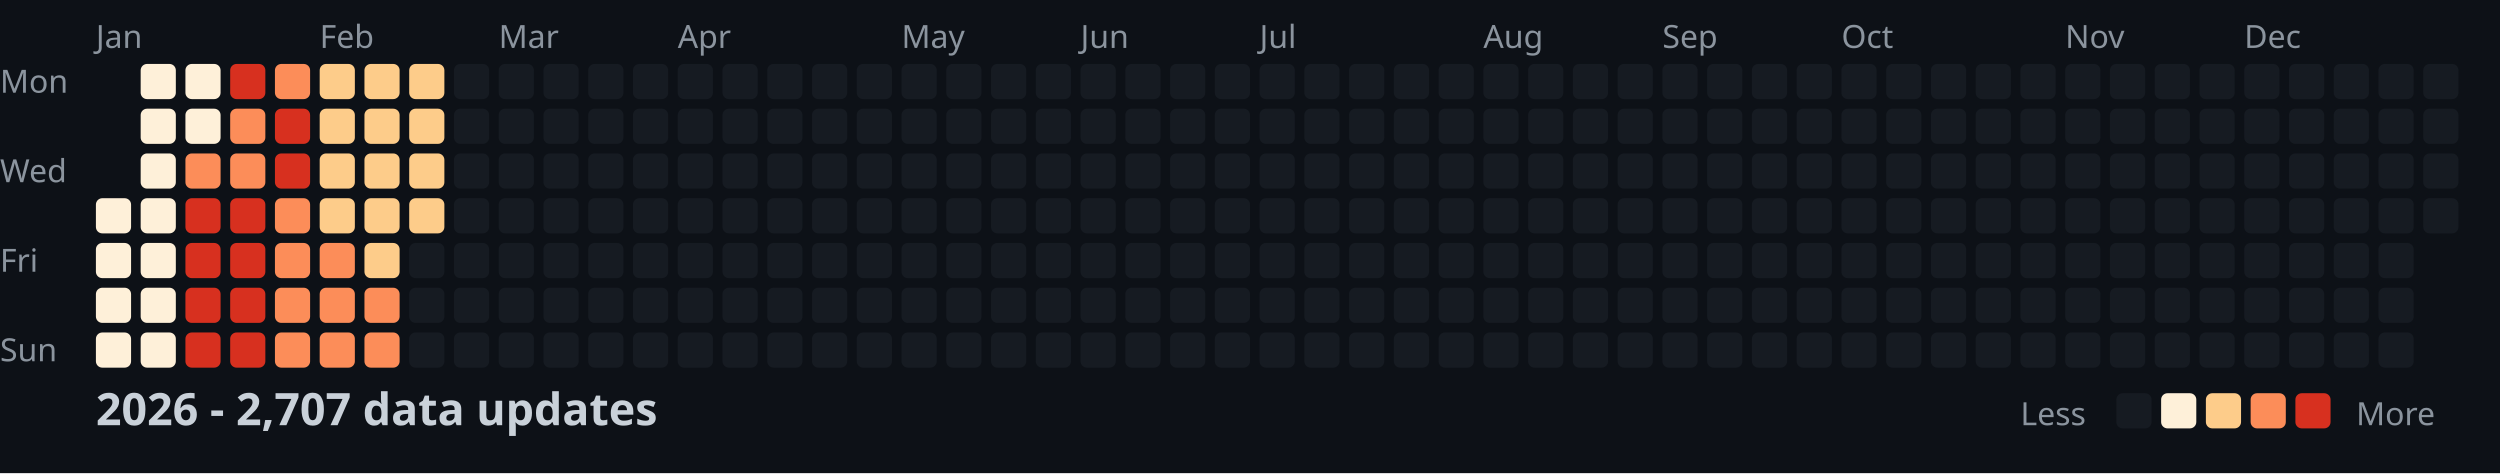
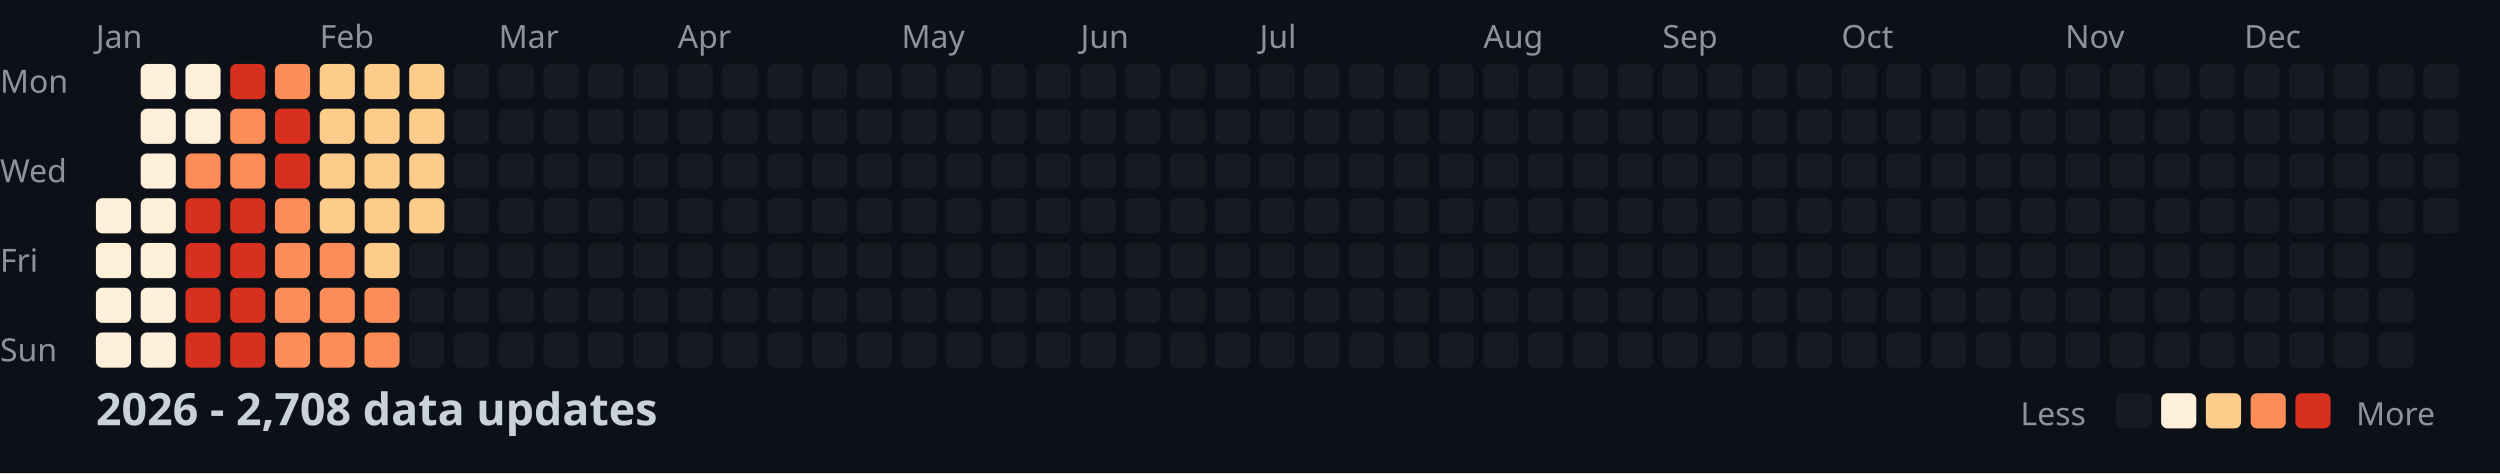
<svg xmlns="http://www.w3.org/2000/svg" width="782" height="148">
  <style>
    .month { font: 10px sans-serif; fill: #8b949e; }
    .day { font: 10px sans-serif; fill: #8b949e; }
    .title { font: bold 14px sans-serif; fill: #c9d1d9; }
    .legend { font: 10px sans-serif; fill: #8b949e; }
  </style>
  <rect width="100%" height="100%" fill="#0d1117" />
  <text x="0" y="29" class="day">Mon</text>
  <text x="0" y="57" class="day">Wed</text>
  <text x="0" y="85" class="day">Fri</text>
  <text x="0" y="113" class="day">Sun</text>
  <text x="30" y="15" class="month">Jan</text>
  <text x="100" y="15" class="month">Feb</text>
  <text x="156" y="15" class="month">Mar</text>
  <text x="212" y="15" class="month">Apr</text>
  <text x="282" y="15" class="month">May</text>
  <text x="338" y="15" class="month">Jun</text>
  <text x="394" y="15" class="month">Jul</text>
  <text x="464" y="15" class="month">Aug</text>
  <text x="520" y="15" class="month">Sep</text>
  <text x="576" y="15" class="month">Oct</text>
  <text x="646" y="15" class="month">Nov</text>
  <text x="702" y="15" class="month">Dec</text>
  <rect x="30" y="62" width="11" height="11" fill="#fef0d9" rx="2" />
  <rect x="30" y="76" width="11" height="11" fill="#fef0d9" rx="2" />
  <rect x="30" y="90" width="11" height="11" fill="#fef0d9" rx="2" />
  <rect x="30" y="104" width="11" height="11" fill="#fef0d9" rx="2" />
  <rect x="44" y="20" width="11" height="11" fill="#fef0d9" rx="2" />
  <rect x="44" y="34" width="11" height="11" fill="#fef0d9" rx="2" />
  <rect x="44" y="48" width="11" height="11" fill="#fef0d9" rx="2" />
  <rect x="44" y="62" width="11" height="11" fill="#fef0d9" rx="2" />
  <rect x="44" y="76" width="11" height="11" fill="#fef0d9" rx="2" />
  <rect x="44" y="90" width="11" height="11" fill="#fef0d9" rx="2" />
  <rect x="44" y="104" width="11" height="11" fill="#fef0d9" rx="2" />
  <rect x="58" y="20" width="11" height="11" fill="#fef0d9" rx="2" />
  <rect x="58" y="34" width="11" height="11" fill="#fef0d9" rx="2" />
  <rect x="58" y="48" width="11" height="11" fill="#fc8d59" rx="2" />
  <rect x="58" y="62" width="11" height="11" fill="#d7301f" rx="2" />
  <rect x="58" y="76" width="11" height="11" fill="#d7301f" rx="2" />
  <rect x="58" y="90" width="11" height="11" fill="#d7301f" rx="2" />
  <rect x="58" y="104" width="11" height="11" fill="#d7301f" rx="2" />
  <rect x="72" y="20" width="11" height="11" fill="#d7301f" rx="2" />
  <rect x="72" y="34" width="11" height="11" fill="#fc8d59" rx="2" />
  <rect x="72" y="48" width="11" height="11" fill="#fc8d59" rx="2" />
  <rect x="72" y="62" width="11" height="11" fill="#d7301f" rx="2" />
  <rect x="72" y="76" width="11" height="11" fill="#d7301f" rx="2" />
  <rect x="72" y="90" width="11" height="11" fill="#d7301f" rx="2" />
  <rect x="72" y="104" width="11" height="11" fill="#d7301f" rx="2" />
  <rect x="86" y="20" width="11" height="11" fill="#fc8d59" rx="2" />
  <rect x="86" y="34" width="11" height="11" fill="#d7301f" rx="2" />
  <rect x="86" y="48" width="11" height="11" fill="#d7301f" rx="2" />
  <rect x="86" y="62" width="11" height="11" fill="#fc8d59" rx="2" />
  <rect x="86" y="76" width="11" height="11" fill="#fc8d59" rx="2" />
  <rect x="86" y="90" width="11" height="11" fill="#fc8d59" rx="2" />
  <rect x="86" y="104" width="11" height="11" fill="#fc8d59" rx="2" />
  <rect x="100" y="20" width="11" height="11" fill="#fdcc8a" rx="2" />
  <rect x="100" y="34" width="11" height="11" fill="#fdcc8a" rx="2" />
  <rect x="100" y="48" width="11" height="11" fill="#fdcc8a" rx="2" />
  <rect x="100" y="62" width="11" height="11" fill="#fdcc8a" rx="2" />
  <rect x="100" y="76" width="11" height="11" fill="#fc8d59" rx="2" />
  <rect x="100" y="90" width="11" height="11" fill="#fc8d59" rx="2" />
  <rect x="100" y="104" width="11" height="11" fill="#fc8d59" rx="2" />
  <rect x="114" y="20" width="11" height="11" fill="#fdcc8a" rx="2" />
  <rect x="114" y="34" width="11" height="11" fill="#fdcc8a" rx="2" />
  <rect x="114" y="48" width="11" height="11" fill="#fdcc8a" rx="2" />
  <rect x="114" y="62" width="11" height="11" fill="#fdcc8a" rx="2" />
  <rect x="114" y="76" width="11" height="11" fill="#fdcc8a" rx="2" />
  <rect x="114" y="90" width="11" height="11" fill="#fc8d59" rx="2" />
  <rect x="114" y="104" width="11" height="11" fill="#fc8d59" rx="2" />
  <rect x="128" y="20" width="11" height="11" fill="#fdcc8a" rx="2" />
  <rect x="128" y="34" width="11" height="11" fill="#fdcc8a" rx="2" />
  <rect x="128" y="48" width="11" height="11" fill="#fdcc8a" rx="2" />
  <rect x="128" y="62" width="11" height="11" fill="#fdcc8a" rx="2" />
  <rect x="128" y="76" width="11" height="11" fill="#161b22" rx="2" />
  <rect x="128" y="90" width="11" height="11" fill="#161b22" rx="2" />
  <rect x="128" y="104" width="11" height="11" fill="#161b22" rx="2" />
  <rect x="142" y="20" width="11" height="11" fill="#161b22" rx="2" />
  <rect x="142" y="34" width="11" height="11" fill="#161b22" rx="2" />
  <rect x="142" y="48" width="11" height="11" fill="#161b22" rx="2" />
  <rect x="142" y="62" width="11" height="11" fill="#161b22" rx="2" />
  <rect x="142" y="76" width="11" height="11" fill="#161b22" rx="2" />
  <rect x="142" y="90" width="11" height="11" fill="#161b22" rx="2" />
  <rect x="142" y="104" width="11" height="11" fill="#161b22" rx="2" />
  <rect x="156" y="20" width="11" height="11" fill="#161b22" rx="2" />
  <rect x="156" y="34" width="11" height="11" fill="#161b22" rx="2" />
  <rect x="156" y="48" width="11" height="11" fill="#161b22" rx="2" />
  <rect x="156" y="62" width="11" height="11" fill="#161b22" rx="2" />
  <rect x="156" y="76" width="11" height="11" fill="#161b22" rx="2" />
  <rect x="156" y="90" width="11" height="11" fill="#161b22" rx="2" />
  <rect x="156" y="104" width="11" height="11" fill="#161b22" rx="2" />
  <rect x="170" y="20" width="11" height="11" fill="#161b22" rx="2" />
  <rect x="170" y="34" width="11" height="11" fill="#161b22" rx="2" />
  <rect x="170" y="48" width="11" height="11" fill="#161b22" rx="2" />
  <rect x="170" y="62" width="11" height="11" fill="#161b22" rx="2" />
  <rect x="170" y="76" width="11" height="11" fill="#161b22" rx="2" />
  <rect x="170" y="90" width="11" height="11" fill="#161b22" rx="2" />
  <rect x="170" y="104" width="11" height="11" fill="#161b22" rx="2" />
  <rect x="184" y="20" width="11" height="11" fill="#161b22" rx="2" />
  <rect x="184" y="34" width="11" height="11" fill="#161b22" rx="2" />
  <rect x="184" y="48" width="11" height="11" fill="#161b22" rx="2" />
  <rect x="184" y="62" width="11" height="11" fill="#161b22" rx="2" />
  <rect x="184" y="76" width="11" height="11" fill="#161b22" rx="2" />
  <rect x="184" y="90" width="11" height="11" fill="#161b22" rx="2" />
  <rect x="184" y="104" width="11" height="11" fill="#161b22" rx="2" />
  <rect x="198" y="20" width="11" height="11" fill="#161b22" rx="2" />
  <rect x="198" y="34" width="11" height="11" fill="#161b22" rx="2" />
  <rect x="198" y="48" width="11" height="11" fill="#161b22" rx="2" />
  <rect x="198" y="62" width="11" height="11" fill="#161b22" rx="2" />
  <rect x="198" y="76" width="11" height="11" fill="#161b22" rx="2" />
  <rect x="198" y="90" width="11" height="11" fill="#161b22" rx="2" />
  <rect x="198" y="104" width="11" height="11" fill="#161b22" rx="2" />
  <rect x="212" y="20" width="11" height="11" fill="#161b22" rx="2" />
  <rect x="212" y="34" width="11" height="11" fill="#161b22" rx="2" />
  <rect x="212" y="48" width="11" height="11" fill="#161b22" rx="2" />
  <rect x="212" y="62" width="11" height="11" fill="#161b22" rx="2" />
  <rect x="212" y="76" width="11" height="11" fill="#161b22" rx="2" />
  <rect x="212" y="90" width="11" height="11" fill="#161b22" rx="2" />
  <rect x="212" y="104" width="11" height="11" fill="#161b22" rx="2" />
  <rect x="226" y="20" width="11" height="11" fill="#161b22" rx="2" />
  <rect x="226" y="34" width="11" height="11" fill="#161b22" rx="2" />
  <rect x="226" y="48" width="11" height="11" fill="#161b22" rx="2" />
  <rect x="226" y="62" width="11" height="11" fill="#161b22" rx="2" />
  <rect x="226" y="76" width="11" height="11" fill="#161b22" rx="2" />
  <rect x="226" y="90" width="11" height="11" fill="#161b22" rx="2" />
  <rect x="226" y="104" width="11" height="11" fill="#161b22" rx="2" />
  <rect x="240" y="20" width="11" height="11" fill="#161b22" rx="2" />
  <rect x="240" y="34" width="11" height="11" fill="#161b22" rx="2" />
  <rect x="240" y="48" width="11" height="11" fill="#161b22" rx="2" />
  <rect x="240" y="62" width="11" height="11" fill="#161b22" rx="2" />
  <rect x="240" y="76" width="11" height="11" fill="#161b22" rx="2" />
  <rect x="240" y="90" width="11" height="11" fill="#161b22" rx="2" />
  <rect x="240" y="104" width="11" height="11" fill="#161b22" rx="2" />
  <rect x="254" y="20" width="11" height="11" fill="#161b22" rx="2" />
  <rect x="254" y="34" width="11" height="11" fill="#161b22" rx="2" />
  <rect x="254" y="48" width="11" height="11" fill="#161b22" rx="2" />
  <rect x="254" y="62" width="11" height="11" fill="#161b22" rx="2" />
  <rect x="254" y="76" width="11" height="11" fill="#161b22" rx="2" />
  <rect x="254" y="90" width="11" height="11" fill="#161b22" rx="2" />
  <rect x="254" y="104" width="11" height="11" fill="#161b22" rx="2" />
  <rect x="268" y="20" width="11" height="11" fill="#161b22" rx="2" />
  <rect x="268" y="34" width="11" height="11" fill="#161b22" rx="2" />
  <rect x="268" y="48" width="11" height="11" fill="#161b22" rx="2" />
  <rect x="268" y="62" width="11" height="11" fill="#161b22" rx="2" />
  <rect x="268" y="76" width="11" height="11" fill="#161b22" rx="2" />
  <rect x="268" y="90" width="11" height="11" fill="#161b22" rx="2" />
  <rect x="268" y="104" width="11" height="11" fill="#161b22" rx="2" />
  <rect x="282" y="20" width="11" height="11" fill="#161b22" rx="2" />
  <rect x="282" y="34" width="11" height="11" fill="#161b22" rx="2" />
  <rect x="282" y="48" width="11" height="11" fill="#161b22" rx="2" />
  <rect x="282" y="62" width="11" height="11" fill="#161b22" rx="2" />
  <rect x="282" y="76" width="11" height="11" fill="#161b22" rx="2" />
  <rect x="282" y="90" width="11" height="11" fill="#161b22" rx="2" />
  <rect x="282" y="104" width="11" height="11" fill="#161b22" rx="2" />
  <rect x="296" y="20" width="11" height="11" fill="#161b22" rx="2" />
  <rect x="296" y="34" width="11" height="11" fill="#161b22" rx="2" />
  <rect x="296" y="48" width="11" height="11" fill="#161b22" rx="2" />
  <rect x="296" y="62" width="11" height="11" fill="#161b22" rx="2" />
  <rect x="296" y="76" width="11" height="11" fill="#161b22" rx="2" />
  <rect x="296" y="90" width="11" height="11" fill="#161b22" rx="2" />
  <rect x="296" y="104" width="11" height="11" fill="#161b22" rx="2" />
  <rect x="310" y="20" width="11" height="11" fill="#161b22" rx="2" />
  <rect x="310" y="34" width="11" height="11" fill="#161b22" rx="2" />
  <rect x="310" y="48" width="11" height="11" fill="#161b22" rx="2" />
  <rect x="310" y="62" width="11" height="11" fill="#161b22" rx="2" />
  <rect x="310" y="76" width="11" height="11" fill="#161b22" rx="2" />
  <rect x="310" y="90" width="11" height="11" fill="#161b22" rx="2" />
  <rect x="310" y="104" width="11" height="11" fill="#161b22" rx="2" />
  <rect x="324" y="20" width="11" height="11" fill="#161b22" rx="2" />
  <rect x="324" y="34" width="11" height="11" fill="#161b22" rx="2" />
  <rect x="324" y="48" width="11" height="11" fill="#161b22" rx="2" />
  <rect x="324" y="62" width="11" height="11" fill="#161b22" rx="2" />
  <rect x="324" y="76" width="11" height="11" fill="#161b22" rx="2" />
  <rect x="324" y="90" width="11" height="11" fill="#161b22" rx="2" />
  <rect x="324" y="104" width="11" height="11" fill="#161b22" rx="2" />
  <rect x="338" y="20" width="11" height="11" fill="#161b22" rx="2" />
  <rect x="338" y="34" width="11" height="11" fill="#161b22" rx="2" />
  <rect x="338" y="48" width="11" height="11" fill="#161b22" rx="2" />
  <rect x="338" y="62" width="11" height="11" fill="#161b22" rx="2" />
  <rect x="338" y="76" width="11" height="11" fill="#161b22" rx="2" />
  <rect x="338" y="90" width="11" height="11" fill="#161b22" rx="2" />
  <rect x="338" y="104" width="11" height="11" fill="#161b22" rx="2" />
  <rect x="352" y="20" width="11" height="11" fill="#161b22" rx="2" />
  <rect x="352" y="34" width="11" height="11" fill="#161b22" rx="2" />
  <rect x="352" y="48" width="11" height="11" fill="#161b22" rx="2" />
  <rect x="352" y="62" width="11" height="11" fill="#161b22" rx="2" />
  <rect x="352" y="76" width="11" height="11" fill="#161b22" rx="2" />
  <rect x="352" y="90" width="11" height="11" fill="#161b22" rx="2" />
  <rect x="352" y="104" width="11" height="11" fill="#161b22" rx="2" />
  <rect x="366" y="20" width="11" height="11" fill="#161b22" rx="2" />
  <rect x="366" y="34" width="11" height="11" fill="#161b22" rx="2" />
  <rect x="366" y="48" width="11" height="11" fill="#161b22" rx="2" />
  <rect x="366" y="62" width="11" height="11" fill="#161b22" rx="2" />
  <rect x="366" y="76" width="11" height="11" fill="#161b22" rx="2" />
  <rect x="366" y="90" width="11" height="11" fill="#161b22" rx="2" />
  <rect x="366" y="104" width="11" height="11" fill="#161b22" rx="2" />
  <rect x="380" y="20" width="11" height="11" fill="#161b22" rx="2" />
  <rect x="380" y="34" width="11" height="11" fill="#161b22" rx="2" />
  <rect x="380" y="48" width="11" height="11" fill="#161b22" rx="2" />
  <rect x="380" y="62" width="11" height="11" fill="#161b22" rx="2" />
  <rect x="380" y="76" width="11" height="11" fill="#161b22" rx="2" />
  <rect x="380" y="90" width="11" height="11" fill="#161b22" rx="2" />
  <rect x="380" y="104" width="11" height="11" fill="#161b22" rx="2" />
  <rect x="394" y="20" width="11" height="11" fill="#161b22" rx="2" />
  <rect x="394" y="34" width="11" height="11" fill="#161b22" rx="2" />
  <rect x="394" y="48" width="11" height="11" fill="#161b22" rx="2" />
  <rect x="394" y="62" width="11" height="11" fill="#161b22" rx="2" />
  <rect x="394" y="76" width="11" height="11" fill="#161b22" rx="2" />
  <rect x="394" y="90" width="11" height="11" fill="#161b22" rx="2" />
  <rect x="394" y="104" width="11" height="11" fill="#161b22" rx="2" />
  <rect x="408" y="20" width="11" height="11" fill="#161b22" rx="2" />
  <rect x="408" y="34" width="11" height="11" fill="#161b22" rx="2" />
  <rect x="408" y="48" width="11" height="11" fill="#161b22" rx="2" />
  <rect x="408" y="62" width="11" height="11" fill="#161b22" rx="2" />
  <rect x="408" y="76" width="11" height="11" fill="#161b22" rx="2" />
  <rect x="408" y="90" width="11" height="11" fill="#161b22" rx="2" />
  <rect x="408" y="104" width="11" height="11" fill="#161b22" rx="2" />
  <rect x="422" y="20" width="11" height="11" fill="#161b22" rx="2" />
  <rect x="422" y="34" width="11" height="11" fill="#161b22" rx="2" />
  <rect x="422" y="48" width="11" height="11" fill="#161b22" rx="2" />
  <rect x="422" y="62" width="11" height="11" fill="#161b22" rx="2" />
  <rect x="422" y="76" width="11" height="11" fill="#161b22" rx="2" />
  <rect x="422" y="90" width="11" height="11" fill="#161b22" rx="2" />
  <rect x="422" y="104" width="11" height="11" fill="#161b22" rx="2" />
  <rect x="436" y="20" width="11" height="11" fill="#161b22" rx="2" />
  <rect x="436" y="34" width="11" height="11" fill="#161b22" rx="2" />
  <rect x="436" y="48" width="11" height="11" fill="#161b22" rx="2" />
  <rect x="436" y="62" width="11" height="11" fill="#161b22" rx="2" />
  <rect x="436" y="76" width="11" height="11" fill="#161b22" rx="2" />
  <rect x="436" y="90" width="11" height="11" fill="#161b22" rx="2" />
  <rect x="436" y="104" width="11" height="11" fill="#161b22" rx="2" />
  <rect x="450" y="20" width="11" height="11" fill="#161b22" rx="2" />
  <rect x="450" y="34" width="11" height="11" fill="#161b22" rx="2" />
  <rect x="450" y="48" width="11" height="11" fill="#161b22" rx="2" />
  <rect x="450" y="62" width="11" height="11" fill="#161b22" rx="2" />
  <rect x="450" y="76" width="11" height="11" fill="#161b22" rx="2" />
  <rect x="450" y="90" width="11" height="11" fill="#161b22" rx="2" />
  <rect x="450" y="104" width="11" height="11" fill="#161b22" rx="2" />
  <rect x="464" y="20" width="11" height="11" fill="#161b22" rx="2" />
  <rect x="464" y="34" width="11" height="11" fill="#161b22" rx="2" />
  <rect x="464" y="48" width="11" height="11" fill="#161b22" rx="2" />
  <rect x="464" y="62" width="11" height="11" fill="#161b22" rx="2" />
  <rect x="464" y="76" width="11" height="11" fill="#161b22" rx="2" />
  <rect x="464" y="90" width="11" height="11" fill="#161b22" rx="2" />
  <rect x="464" y="104" width="11" height="11" fill="#161b22" rx="2" />
  <rect x="478" y="20" width="11" height="11" fill="#161b22" rx="2" />
  <rect x="478" y="34" width="11" height="11" fill="#161b22" rx="2" />
  <rect x="478" y="48" width="11" height="11" fill="#161b22" rx="2" />
  <rect x="478" y="62" width="11" height="11" fill="#161b22" rx="2" />
  <rect x="478" y="76" width="11" height="11" fill="#161b22" rx="2" />
  <rect x="478" y="90" width="11" height="11" fill="#161b22" rx="2" />
  <rect x="478" y="104" width="11" height="11" fill="#161b22" rx="2" />
  <rect x="492" y="20" width="11" height="11" fill="#161b22" rx="2" />
  <rect x="492" y="34" width="11" height="11" fill="#161b22" rx="2" />
  <rect x="492" y="48" width="11" height="11" fill="#161b22" rx="2" />
  <rect x="492" y="62" width="11" height="11" fill="#161b22" rx="2" />
  <rect x="492" y="76" width="11" height="11" fill="#161b22" rx="2" />
  <rect x="492" y="90" width="11" height="11" fill="#161b22" rx="2" />
  <rect x="492" y="104" width="11" height="11" fill="#161b22" rx="2" />
  <rect x="506" y="20" width="11" height="11" fill="#161b22" rx="2" />
  <rect x="506" y="34" width="11" height="11" fill="#161b22" rx="2" />
  <rect x="506" y="48" width="11" height="11" fill="#161b22" rx="2" />
  <rect x="506" y="62" width="11" height="11" fill="#161b22" rx="2" />
  <rect x="506" y="76" width="11" height="11" fill="#161b22" rx="2" />
  <rect x="506" y="90" width="11" height="11" fill="#161b22" rx="2" />
  <rect x="506" y="104" width="11" height="11" fill="#161b22" rx="2" />
  <rect x="520" y="20" width="11" height="11" fill="#161b22" rx="2" />
  <rect x="520" y="34" width="11" height="11" fill="#161b22" rx="2" />
  <rect x="520" y="48" width="11" height="11" fill="#161b22" rx="2" />
  <rect x="520" y="62" width="11" height="11" fill="#161b22" rx="2" />
  <rect x="520" y="76" width="11" height="11" fill="#161b22" rx="2" />
  <rect x="520" y="90" width="11" height="11" fill="#161b22" rx="2" />
  <rect x="520" y="104" width="11" height="11" fill="#161b22" rx="2" />
  <rect x="534" y="20" width="11" height="11" fill="#161b22" rx="2" />
  <rect x="534" y="34" width="11" height="11" fill="#161b22" rx="2" />
  <rect x="534" y="48" width="11" height="11" fill="#161b22" rx="2" />
  <rect x="534" y="62" width="11" height="11" fill="#161b22" rx="2" />
  <rect x="534" y="76" width="11" height="11" fill="#161b22" rx="2" />
  <rect x="534" y="90" width="11" height="11" fill="#161b22" rx="2" />
  <rect x="534" y="104" width="11" height="11" fill="#161b22" rx="2" />
  <rect x="548" y="20" width="11" height="11" fill="#161b22" rx="2" />
  <rect x="548" y="34" width="11" height="11" fill="#161b22" rx="2" />
  <rect x="548" y="48" width="11" height="11" fill="#161b22" rx="2" />
  <rect x="548" y="62" width="11" height="11" fill="#161b22" rx="2" />
  <rect x="548" y="76" width="11" height="11" fill="#161b22" rx="2" />
  <rect x="548" y="90" width="11" height="11" fill="#161b22" rx="2" />
  <rect x="548" y="104" width="11" height="11" fill="#161b22" rx="2" />
  <rect x="562" y="20" width="11" height="11" fill="#161b22" rx="2" />
  <rect x="562" y="34" width="11" height="11" fill="#161b22" rx="2" />
  <rect x="562" y="48" width="11" height="11" fill="#161b22" rx="2" />
  <rect x="562" y="62" width="11" height="11" fill="#161b22" rx="2" />
  <rect x="562" y="76" width="11" height="11" fill="#161b22" rx="2" />
  <rect x="562" y="90" width="11" height="11" fill="#161b22" rx="2" />
  <rect x="562" y="104" width="11" height="11" fill="#161b22" rx="2" />
  <rect x="576" y="20" width="11" height="11" fill="#161b22" rx="2" />
  <rect x="576" y="34" width="11" height="11" fill="#161b22" rx="2" />
  <rect x="576" y="48" width="11" height="11" fill="#161b22" rx="2" />
  <rect x="576" y="62" width="11" height="11" fill="#161b22" rx="2" />
  <rect x="576" y="76" width="11" height="11" fill="#161b22" rx="2" />
  <rect x="576" y="90" width="11" height="11" fill="#161b22" rx="2" />
  <rect x="576" y="104" width="11" height="11" fill="#161b22" rx="2" />
  <rect x="590" y="20" width="11" height="11" fill="#161b22" rx="2" />
  <rect x="590" y="34" width="11" height="11" fill="#161b22" rx="2" />
  <rect x="590" y="48" width="11" height="11" fill="#161b22" rx="2" />
  <rect x="590" y="62" width="11" height="11" fill="#161b22" rx="2" />
  <rect x="590" y="76" width="11" height="11" fill="#161b22" rx="2" />
  <rect x="590" y="90" width="11" height="11" fill="#161b22" rx="2" />
  <rect x="590" y="104" width="11" height="11" fill="#161b22" rx="2" />
  <rect x="604" y="20" width="11" height="11" fill="#161b22" rx="2" />
  <rect x="604" y="34" width="11" height="11" fill="#161b22" rx="2" />
  <rect x="604" y="48" width="11" height="11" fill="#161b22" rx="2" />
  <rect x="604" y="62" width="11" height="11" fill="#161b22" rx="2" />
  <rect x="604" y="76" width="11" height="11" fill="#161b22" rx="2" />
  <rect x="604" y="90" width="11" height="11" fill="#161b22" rx="2" />
  <rect x="604" y="104" width="11" height="11" fill="#161b22" rx="2" />
  <rect x="618" y="20" width="11" height="11" fill="#161b22" rx="2" />
  <rect x="618" y="34" width="11" height="11" fill="#161b22" rx="2" />
  <rect x="618" y="48" width="11" height="11" fill="#161b22" rx="2" />
  <rect x="618" y="62" width="11" height="11" fill="#161b22" rx="2" />
  <rect x="618" y="76" width="11" height="11" fill="#161b22" rx="2" />
  <rect x="618" y="90" width="11" height="11" fill="#161b22" rx="2" />
  <rect x="618" y="104" width="11" height="11" fill="#161b22" rx="2" />
  <rect x="632" y="20" width="11" height="11" fill="#161b22" rx="2" />
  <rect x="632" y="34" width="11" height="11" fill="#161b22" rx="2" />
  <rect x="632" y="48" width="11" height="11" fill="#161b22" rx="2" />
  <rect x="632" y="62" width="11" height="11" fill="#161b22" rx="2" />
  <rect x="632" y="76" width="11" height="11" fill="#161b22" rx="2" />
  <rect x="632" y="90" width="11" height="11" fill="#161b22" rx="2" />
  <rect x="632" y="104" width="11" height="11" fill="#161b22" rx="2" />
  <rect x="646" y="20" width="11" height="11" fill="#161b22" rx="2" />
  <rect x="646" y="34" width="11" height="11" fill="#161b22" rx="2" />
  <rect x="646" y="48" width="11" height="11" fill="#161b22" rx="2" />
  <rect x="646" y="62" width="11" height="11" fill="#161b22" rx="2" />
  <rect x="646" y="76" width="11" height="11" fill="#161b22" rx="2" />
  <rect x="646" y="90" width="11" height="11" fill="#161b22" rx="2" />
  <rect x="646" y="104" width="11" height="11" fill="#161b22" rx="2" />
  <rect x="660" y="20" width="11" height="11" fill="#161b22" rx="2" />
  <rect x="660" y="34" width="11" height="11" fill="#161b22" rx="2" />
  <rect x="660" y="48" width="11" height="11" fill="#161b22" rx="2" />
  <rect x="660" y="62" width="11" height="11" fill="#161b22" rx="2" />
  <rect x="660" y="76" width="11" height="11" fill="#161b22" rx="2" />
  <rect x="660" y="90" width="11" height="11" fill="#161b22" rx="2" />
  <rect x="660" y="104" width="11" height="11" fill="#161b22" rx="2" />
  <rect x="674" y="20" width="11" height="11" fill="#161b22" rx="2" />
  <rect x="674" y="34" width="11" height="11" fill="#161b22" rx="2" />
  <rect x="674" y="48" width="11" height="11" fill="#161b22" rx="2" />
  <rect x="674" y="62" width="11" height="11" fill="#161b22" rx="2" />
  <rect x="674" y="76" width="11" height="11" fill="#161b22" rx="2" />
  <rect x="674" y="90" width="11" height="11" fill="#161b22" rx="2" />
  <rect x="674" y="104" width="11" height="11" fill="#161b22" rx="2" />
  <rect x="688" y="20" width="11" height="11" fill="#161b22" rx="2" />
  <rect x="688" y="34" width="11" height="11" fill="#161b22" rx="2" />
  <rect x="688" y="48" width="11" height="11" fill="#161b22" rx="2" />
  <rect x="688" y="62" width="11" height="11" fill="#161b22" rx="2" />
  <rect x="688" y="76" width="11" height="11" fill="#161b22" rx="2" />
  <rect x="688" y="90" width="11" height="11" fill="#161b22" rx="2" />
  <rect x="688" y="104" width="11" height="11" fill="#161b22" rx="2" />
  <rect x="702" y="20" width="11" height="11" fill="#161b22" rx="2" />
  <rect x="702" y="34" width="11" height="11" fill="#161b22" rx="2" />
  <rect x="702" y="48" width="11" height="11" fill="#161b22" rx="2" />
  <rect x="702" y="62" width="11" height="11" fill="#161b22" rx="2" />
  <rect x="702" y="76" width="11" height="11" fill="#161b22" rx="2" />
  <rect x="702" y="90" width="11" height="11" fill="#161b22" rx="2" />
  <rect x="702" y="104" width="11" height="11" fill="#161b22" rx="2" />
  <rect x="716" y="20" width="11" height="11" fill="#161b22" rx="2" />
  <rect x="716" y="34" width="11" height="11" fill="#161b22" rx="2" />
  <rect x="716" y="48" width="11" height="11" fill="#161b22" rx="2" />
  <rect x="716" y="62" width="11" height="11" fill="#161b22" rx="2" />
  <rect x="716" y="76" width="11" height="11" fill="#161b22" rx="2" />
  <rect x="716" y="90" width="11" height="11" fill="#161b22" rx="2" />
  <rect x="716" y="104" width="11" height="11" fill="#161b22" rx="2" />
  <rect x="730" y="20" width="11" height="11" fill="#161b22" rx="2" />
  <rect x="730" y="34" width="11" height="11" fill="#161b22" rx="2" />
  <rect x="730" y="48" width="11" height="11" fill="#161b22" rx="2" />
  <rect x="730" y="62" width="11" height="11" fill="#161b22" rx="2" />
  <rect x="730" y="76" width="11" height="11" fill="#161b22" rx="2" />
  <rect x="730" y="90" width="11" height="11" fill="#161b22" rx="2" />
  <rect x="730" y="104" width="11" height="11" fill="#161b22" rx="2" />
  <rect x="744" y="20" width="11" height="11" fill="#161b22" rx="2" />
  <rect x="744" y="34" width="11" height="11" fill="#161b22" rx="2" />
  <rect x="744" y="48" width="11" height="11" fill="#161b22" rx="2" />
  <rect x="744" y="62" width="11" height="11" fill="#161b22" rx="2" />
  <rect x="744" y="76" width="11" height="11" fill="#161b22" rx="2" />
  <rect x="744" y="90" width="11" height="11" fill="#161b22" rx="2" />
  <rect x="744" y="104" width="11" height="11" fill="#161b22" rx="2" />
  <rect x="758" y="20" width="11" height="11" fill="#161b22" rx="2" />
  <rect x="758" y="34" width="11" height="11" fill="#161b22" rx="2" />
  <rect x="758" y="48" width="11" height="11" fill="#161b22" rx="2" />
  <rect x="758" y="62" width="11" height="11" fill="#161b22" rx="2" />
-   <text x="30" y="133" class="title">2026 - 2,707 data updates</text>
+   <text x="30" y="133" class="title">2026 - 2,708 data updates</text>
  <text x="632" y="133" class="legend">Less</text>
  <rect x="662" y="123" width="11" height="11" fill="#161b22" rx="2" />
  <rect x="676" y="123" width="11" height="11" fill="#fef0d9" rx="2" />
  <rect x="690" y="123" width="11" height="11" fill="#fdcc8a" rx="2" />
  <rect x="704" y="123" width="11" height="11" fill="#fc8d59" rx="2" />
  <rect x="718" y="123" width="11" height="11" fill="#d7301f" rx="2" />
  <text x="737" y="133" class="legend">More</text>
</svg>
